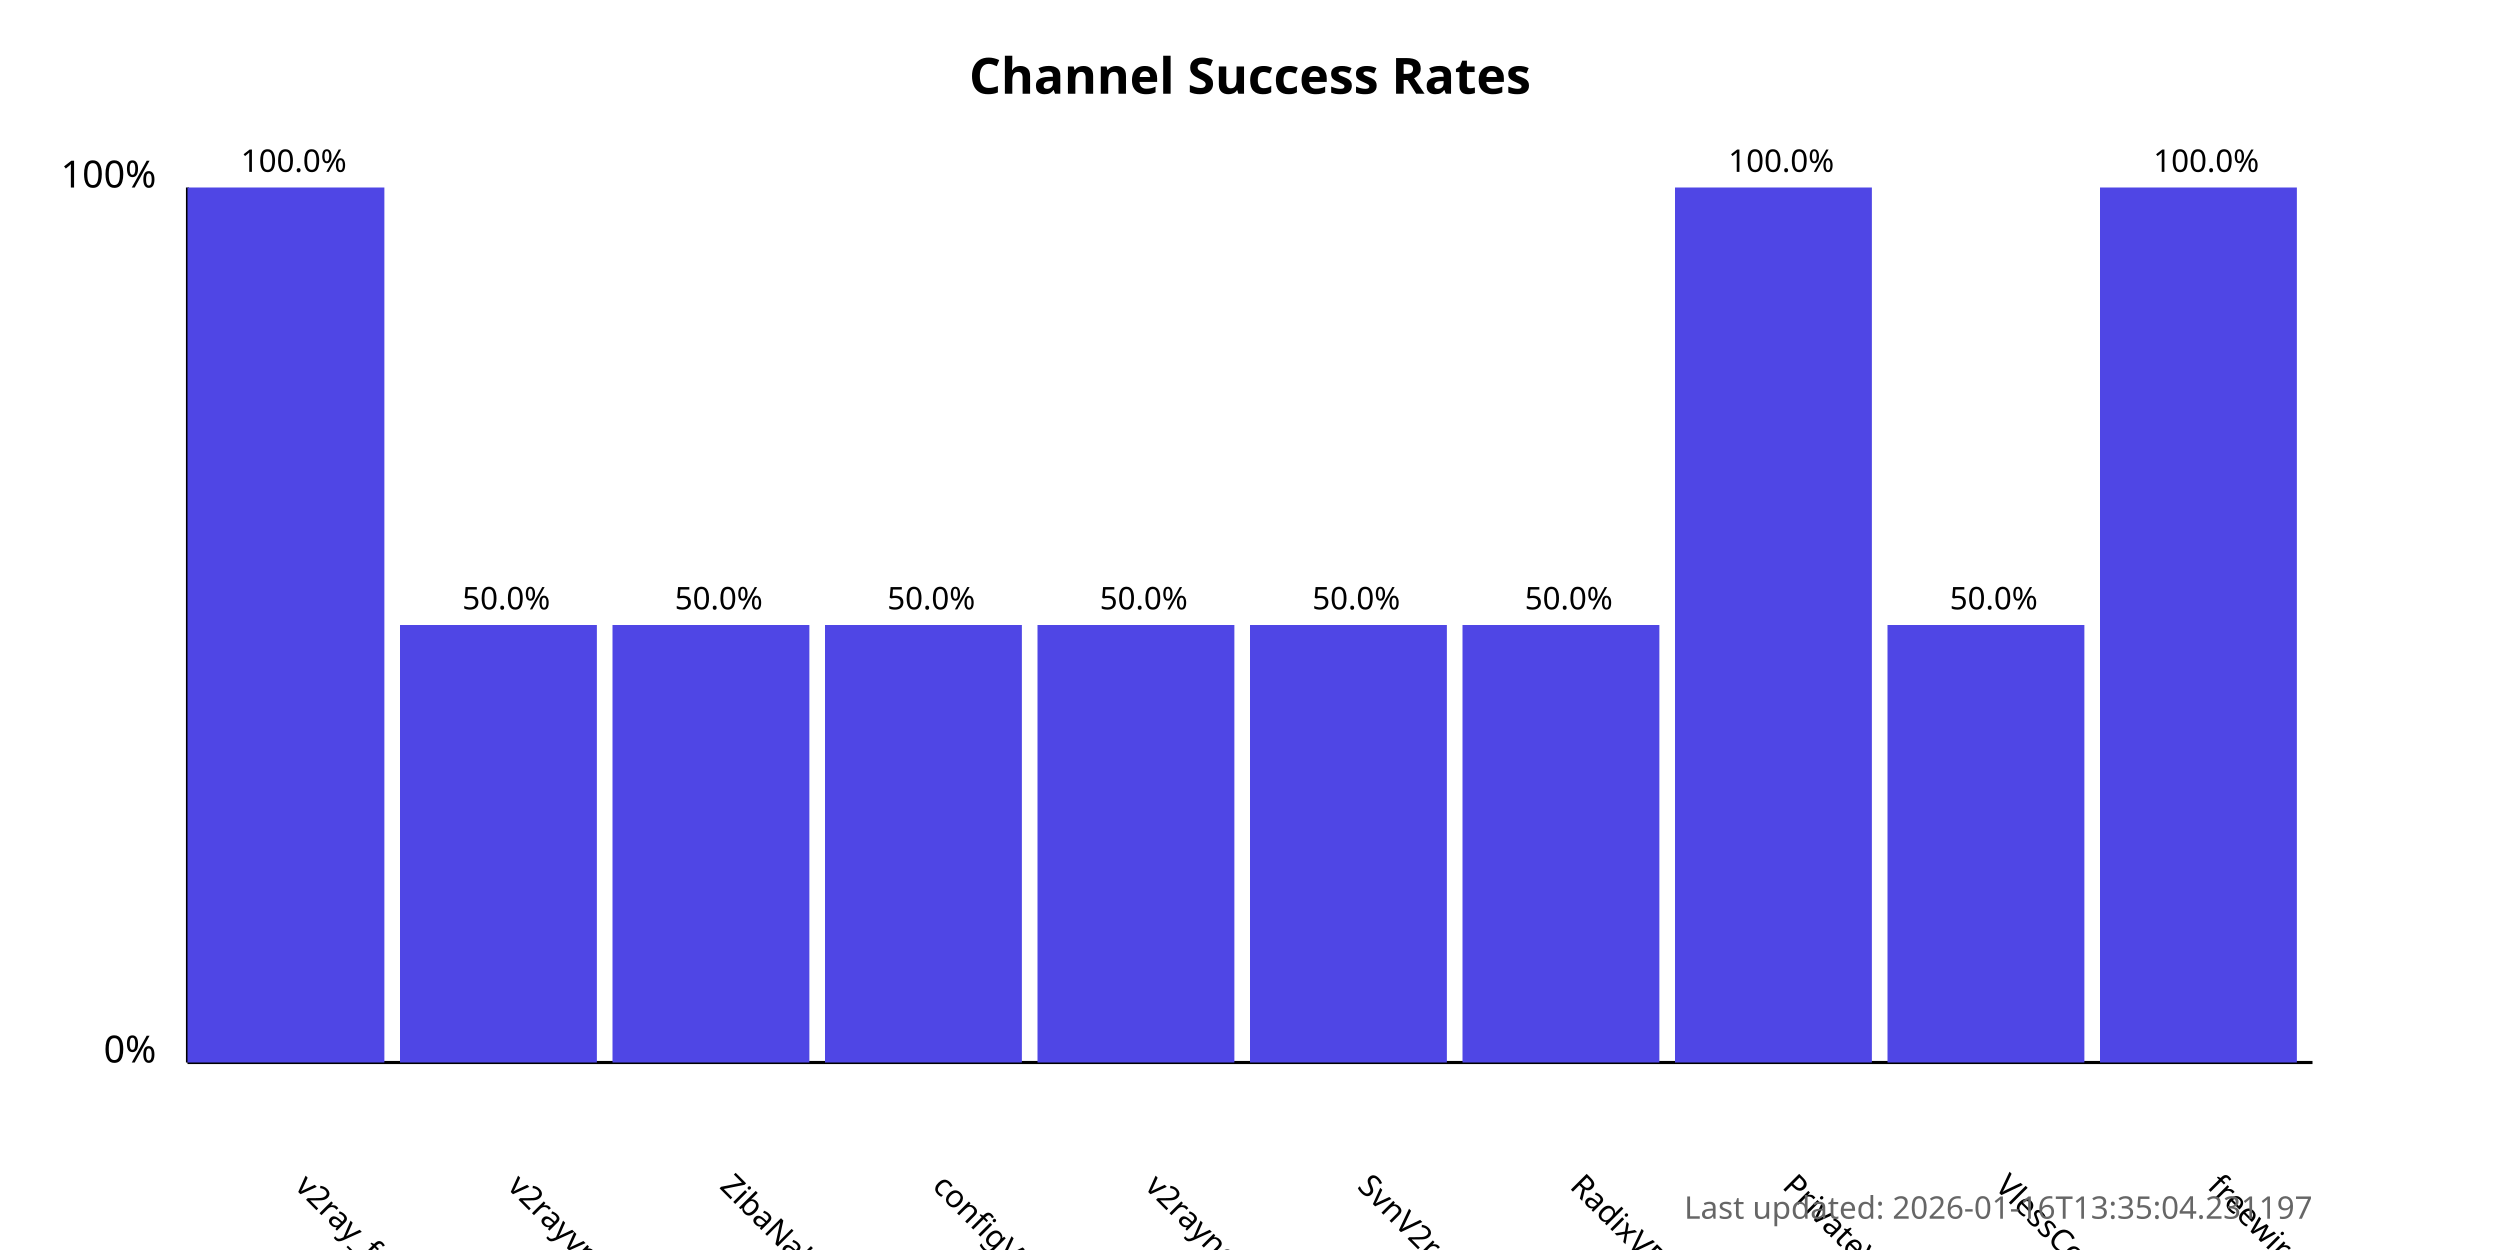
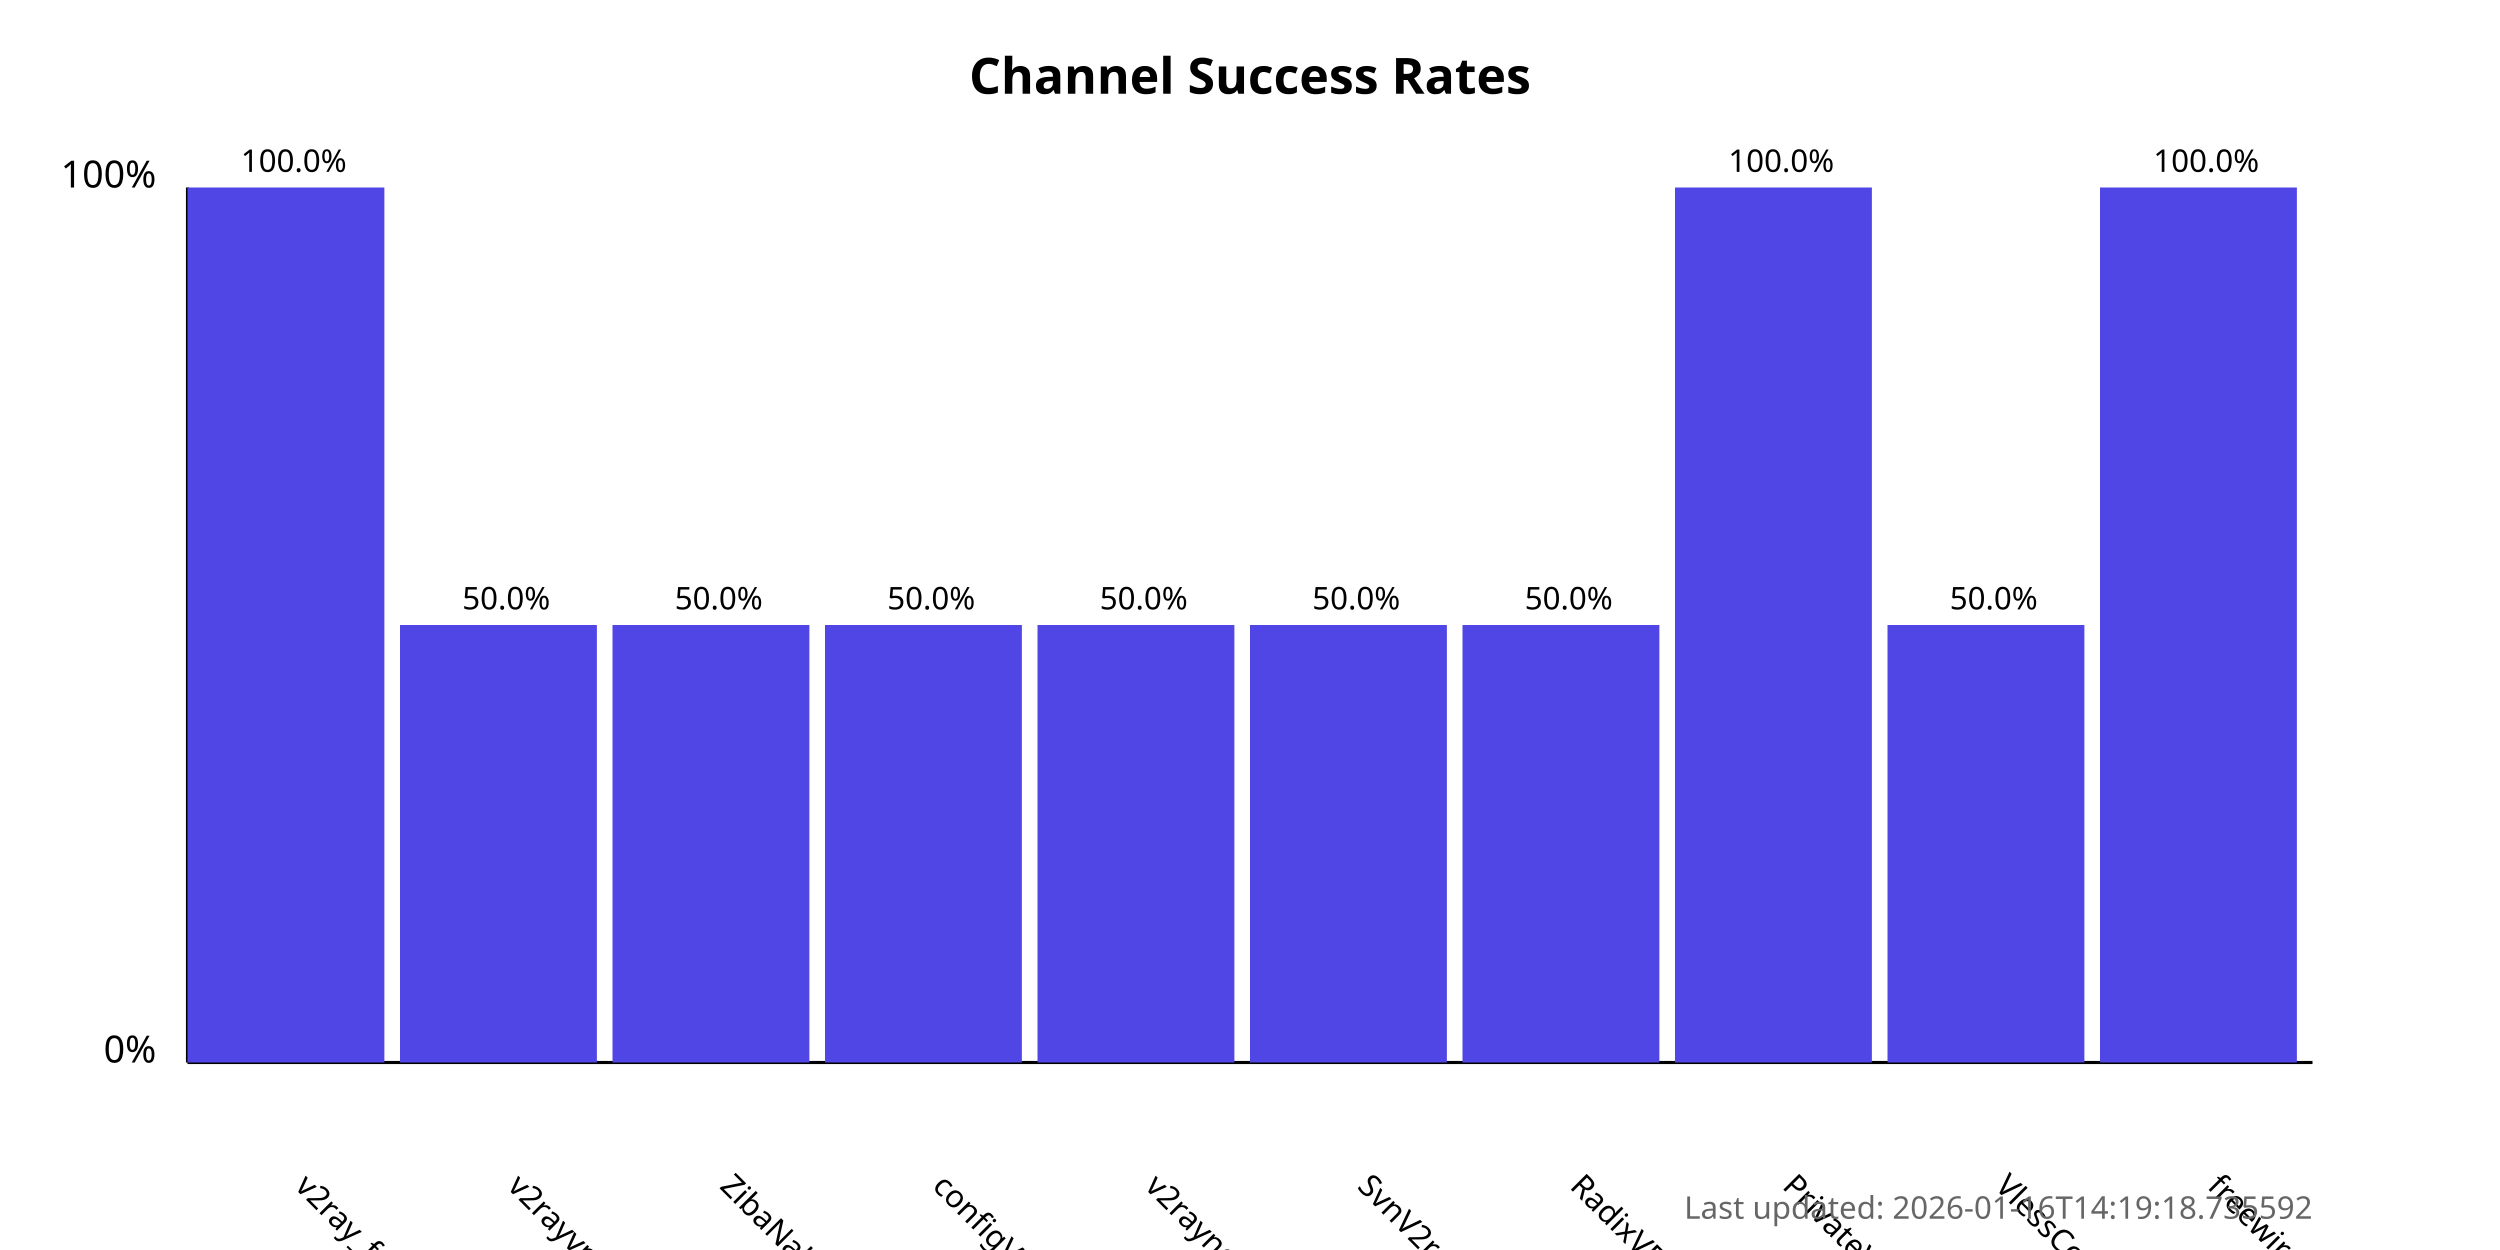
<svg xmlns="http://www.w3.org/2000/svg" width="800" height="400">
  <style>
            .chart-title { font: bold 16px sans-serif; }
            .axis-label { font: 12px sans-serif; }
            .tick-label { font: 10px sans-serif; }
            .bar { fill: #4f46e5; }
            .bar:hover { fill: #6366f1; }
            .timestamp { font: 10px sans-serif; fill: #666; }
        </style>
  <text x="400.0" y="30" text-anchor="middle" class="chart-title">
            Channel Success Rates
        </text>
  <line x1="60" y1="340" x2="60" y2="60" stroke="black" stroke-width="1" />
  <line x1="60" y1="340" x2="740" y2="340" stroke="black" stroke-width="1" />
  <text x="50" y="340" text-anchor="end" class="axis-label">0%</text>
  <text x="50" y="60" text-anchor="end" class="axis-label">100%</text>
  <g>
    <rect x="60" y="60.0" width="63.0" height="280.0" class="bar" />
    <text x="94.0" y="380" transform="rotate(45, 94.0, 380)" text-anchor="start" class="tick-label">
                v2ray_free_conf
            </text>
    <text x="94.0" y="55.0" text-anchor="middle" class="tick-label">
                100.0%
            </text>
  </g>
  <g>
    <rect x="128.0" y="200.0" width="63.0" height="140.0" class="bar" />
    <text x="162.0" y="380" transform="rotate(45, 162.0, 380)" text-anchor="start" class="tick-label">
                v2rayvpno
            </text>
    <text x="162.0" y="195.0" text-anchor="middle" class="tick-label">
                50.0%
            </text>
  </g>
  <g>
    <rect x="196.0" y="200.0" width="63.0" height="140.0" class="bar" />
    <text x="230.0" y="380" transform="rotate(45, 230.0, 380)" text-anchor="start" class="tick-label">
                ZibaNabz
            </text>
    <text x="230.0" y="195.0" text-anchor="middle" class="tick-label">
                50.0%
            </text>
  </g>
  <g>
    <rect x="264.0" y="200.0" width="63.0" height="140.0" class="bar" />
    <text x="298.0" y="380" transform="rotate(45, 298.0, 380)" text-anchor="start" class="tick-label">
                configV2rayForFree
            </text>
    <text x="298.0" y="195.0" text-anchor="middle" class="tick-label">
                50.0%
            </text>
  </g>
  <g>
    <rect x="332.0" y="200.0" width="63.0" height="140.0" class="bar" />
    <text x="366.0" y="380" transform="rotate(45, 366.0, 380)" text-anchor="start" class="tick-label">
                v2rayngvpn
            </text>
    <text x="366.0" y="195.0" text-anchor="middle" class="tick-label">
                50.0%
            </text>
  </g>
  <g>
    <rect x="400.0" y="200.0" width="63.0" height="140.0" class="bar" />
    <text x="434.0" y="380" transform="rotate(45, 434.0, 380)" text-anchor="start" class="tick-label">
                SvnV2ray
            </text>
    <text x="434.0" y="195.0" text-anchor="middle" class="tick-label">
                50.0%
            </text>
  </g>
  <g>
    <rect x="468.0" y="200.0" width="63.0" height="140.0" class="bar" />
    <text x="502.0" y="380" transform="rotate(45, 502.0, 380)" text-anchor="start" class="tick-label">
                RadixVPN
            </text>
    <text x="502.0" y="195.0" text-anchor="middle" class="tick-label">
                50.0%
            </text>
  </g>
  <g>
    <rect x="536.0" y="60.0" width="63.0" height="280.0" class="bar" />
    <text x="570.0" y="380" transform="rotate(45, 570.0, 380)" text-anchor="start" class="tick-label">
                PrivateVPNs
            </text>
    <text x="570.0" y="55.0" text-anchor="middle" class="tick-label">
                100.0%
            </text>
  </g>
  <g>
    <rect x="604.0" y="200.0" width="63.0" height="140.0" class="bar" />
    <text x="638.0" y="380" transform="rotate(45, 638.0, 380)" text-anchor="start" class="tick-label">
                VlessConfig
            </text>
    <text x="638.0" y="195.0" text-anchor="middle" class="tick-label">
                50.0%
            </text>
  </g>
  <g>
    <rect x="672.0" y="60.0" width="63.0" height="280.0" class="bar" />
    <text x="706.0" y="380" transform="rotate(45, 706.0, 380)" text-anchor="start" class="tick-label">
                freewireguard
            </text>
    <text x="706.0" y="55.0" text-anchor="middle" class="tick-label">
                100.0%
            </text>
  </g>
  <text x="740" y="390" text-anchor="end" class="timestamp">
-             Last updated: 2026-01-16T13:35:04.231197
+             Last updated: 2026-01-16T14:19:18.735592
        </text>
</svg>
